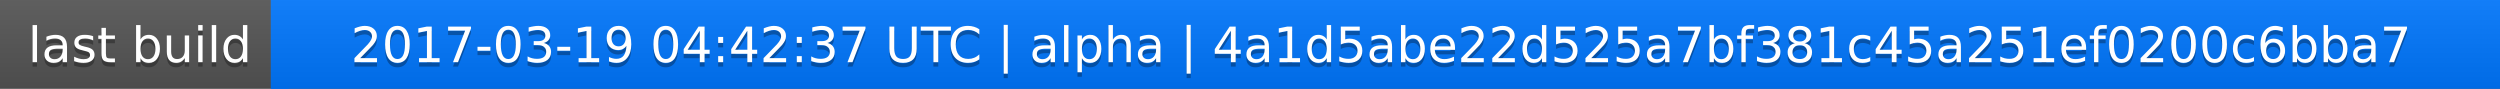
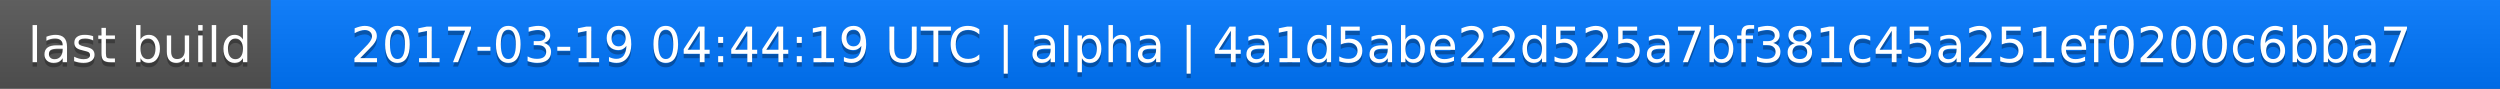
<svg xmlns="http://www.w3.org/2000/svg" width="563" height="20">
  <linearGradient id="a" x2="0" y2="100%">
    <stop offset="0" stop-color="#bbb" stop-opacity=".1" />
    <stop offset="1" stop-opacity=".1" />
  </linearGradient>
  <rect rx="0" width="563" height="20" fill="#555" />
  <rect rx="0" x="61" width="502" height="20" fill="#07f" />
  <path fill="#07f" d="M61 0h4v20h-4z" />
  <rect rx="0" width="563" height="20" fill="url(#a)" />
  <g fill="#fff" text-anchor="middle" font-family="DejaVu Sans,Verdana,Geneva,sans-serif" font-size="11">
    <text x="31.5" y="15" fill="#010101" fill-opacity=".3">last build</text>
    <text x="31.5" y="14">last build</text>
-     <text x="311" y="15" fill="#010101" fill-opacity=".3">2017-03-19 04:42:37 UTC | alpha | 4a1d5abe22d525a7bf381c45a251ef0200c6bba7</text>
-     <text x="311" y="14">2017-03-19 04:42:37 UTC | alpha | 4a1d5abe22d525a7bf381c45a251ef0200c6bba7</text>
+     <text x="311" y="15" fill="#010101" fill-opacity=".3">2017-03-19 04:44:19 UTC | alpha | 4a1d5abe22d525a7bf381c45a251ef0200c6bba7</text>
+     <text x="311" y="14">2017-03-19 04:44:19 UTC | alpha | 4a1d5abe22d525a7bf381c45a251ef0200c6bba7</text>
  </g>
</svg>
